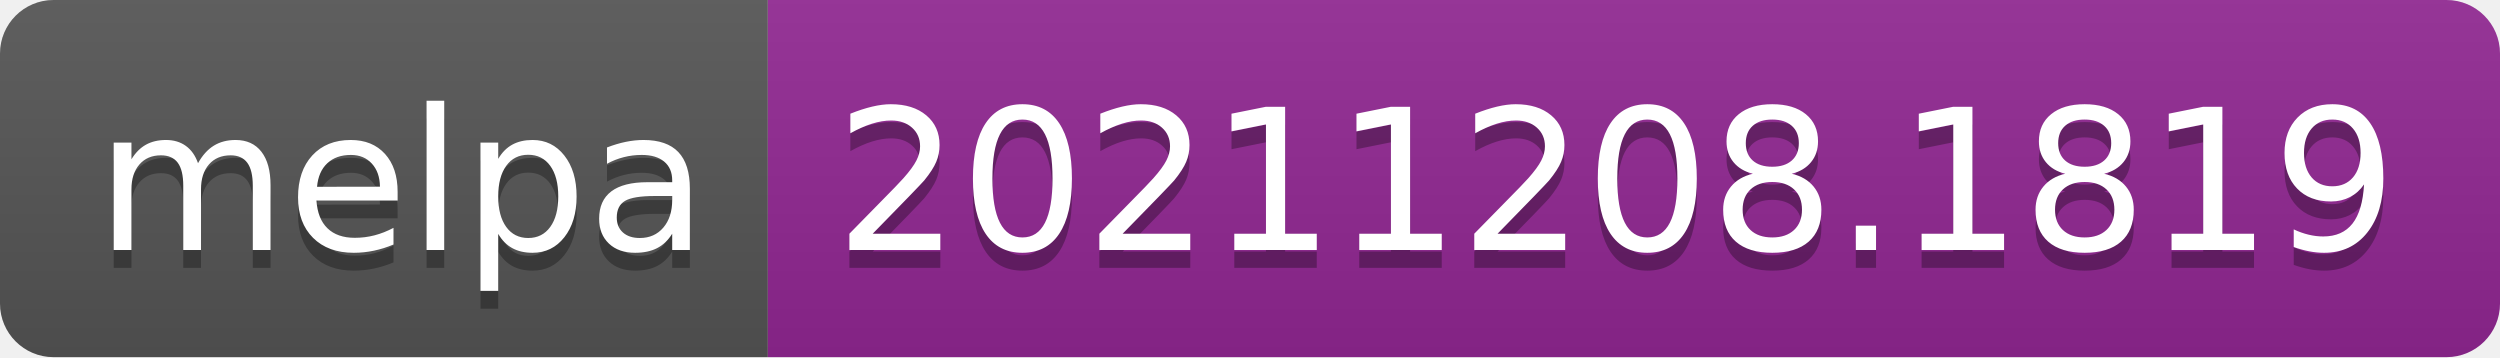
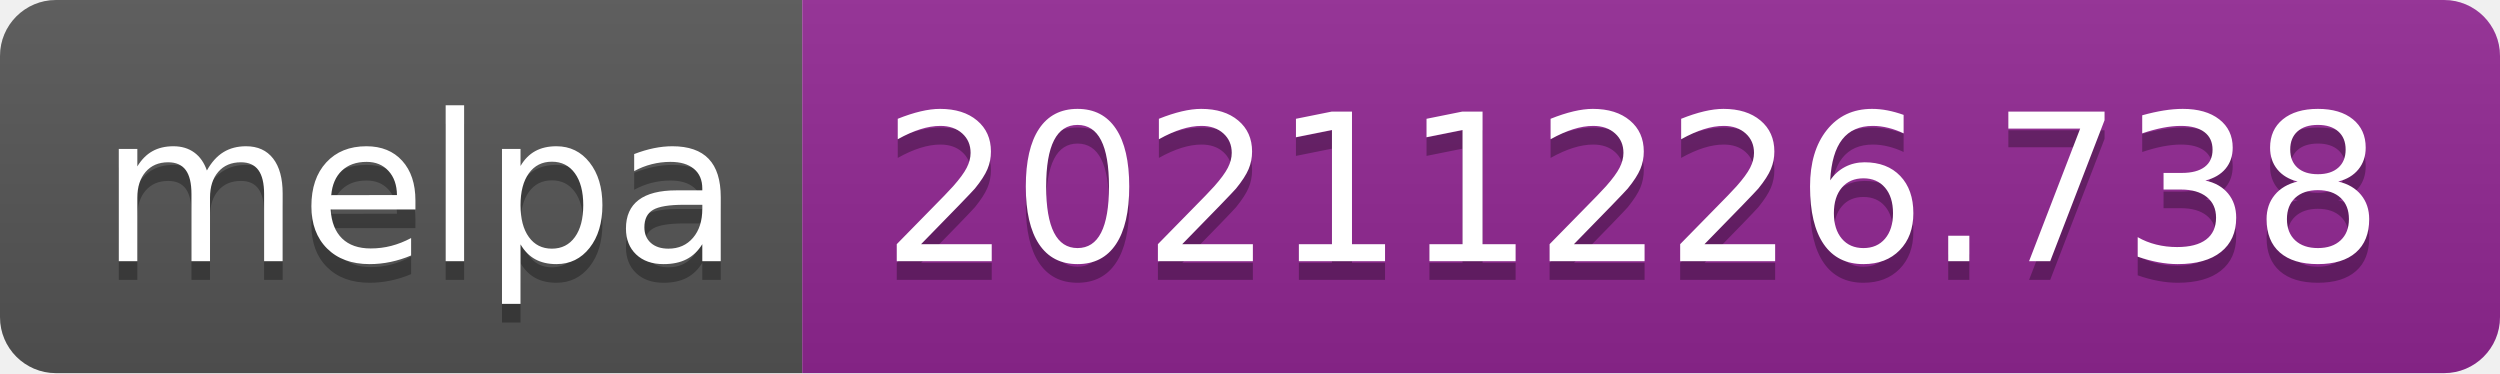
- <svg xmlns="http://www.w3.org/2000/svg" width="140" height="20" role="img" aria-label="melpa: 20211208.1819">
+ <svg xmlns="http://www.w3.org/2000/svg" width="134" height="20" role="img" aria-label="melpa: 20211226.738">
  <linearGradient id="s" x2="0" y2="100%">
    <stop offset="0" stop-color="#bbb" stop-opacity=".1" />
    <stop offset="1" stop-opacity=".1" />
  </linearGradient>
  <clipPath id="r">
-     <rect width="140" height="20" rx="3" fill="#fff" />
+     <rect width="134" height="20" rx="3" fill="#fff" />
  </clipPath>
  <g clip-path="url(#r)">
    <rect width="43" height="20" fill="#555" />
-     <rect x="43" width="97" height="20" fill="#922793" />
-     <rect width="140" height="20" fill="url(#s)" />
+     <rect x="43" width="91" height="20" fill="#922793" />
+     <rect width="134" height="20" fill="url(#s)" />
  </g>
  <g fill="#fff" text-anchor="middle" font-family="Verdana,Geneva,DejaVu Sans,sans-serif" text-rendering="geometricPrecision" font-size="110">
    <text aria-hidden="true" x="225" y="150" fill="#010101" fill-opacity=".3" transform="scale(.1)" textLength="330">melpa</text>
    <text x="225" y="140" transform="scale(.1)" fill="#fff" textLength="330">melpa</text>
-     <text aria-hidden="true" x="905" y="150" fill="#010101" fill-opacity=".3" transform="scale(.1)" textLength="870">20211208.1819</text>
-     <text x="905" y="140" transform="scale(.1)" fill="#fff" textLength="870">20211208.1819</text>
+     <text aria-hidden="true" x="875" y="150" fill="#010101" fill-opacity=".3" transform="scale(.1)" textLength="810">20211226.738</text>
+     <text x="875" y="140" transform="scale(.1)" fill="#fff" textLength="810">20211226.738</text>
  </g>
</svg>
